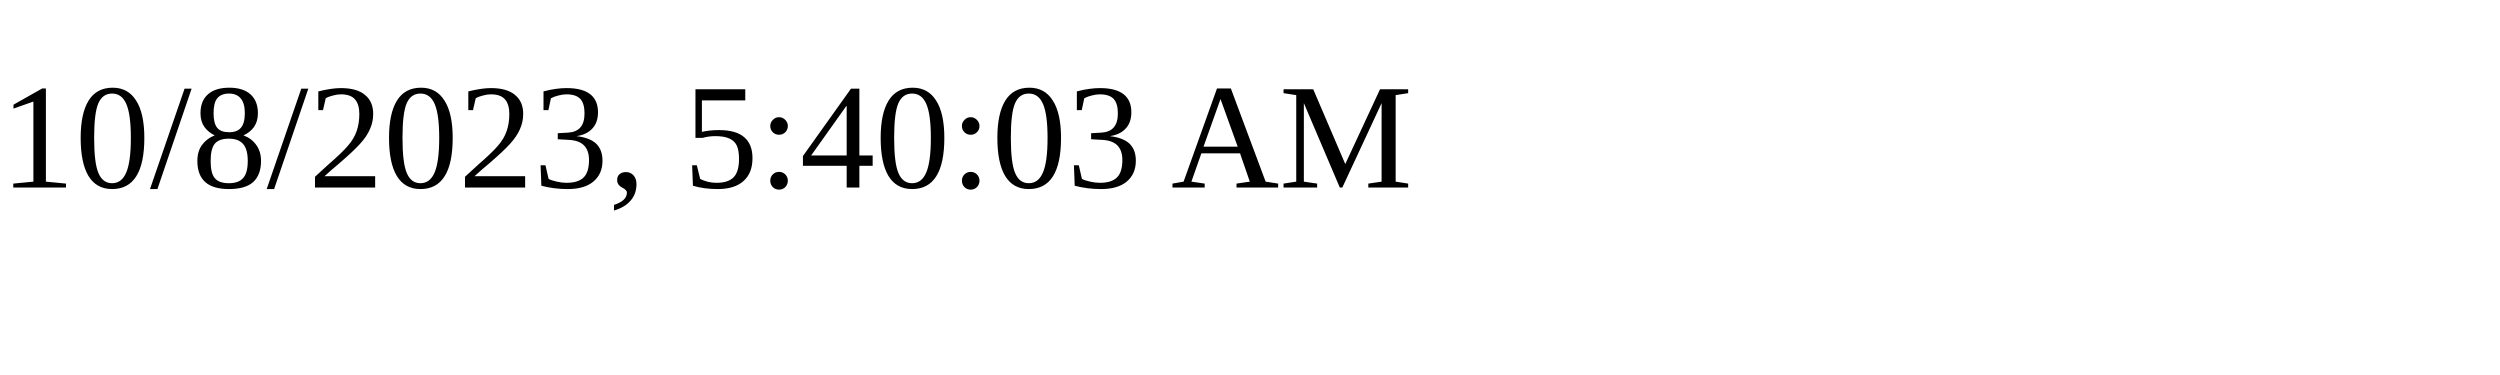
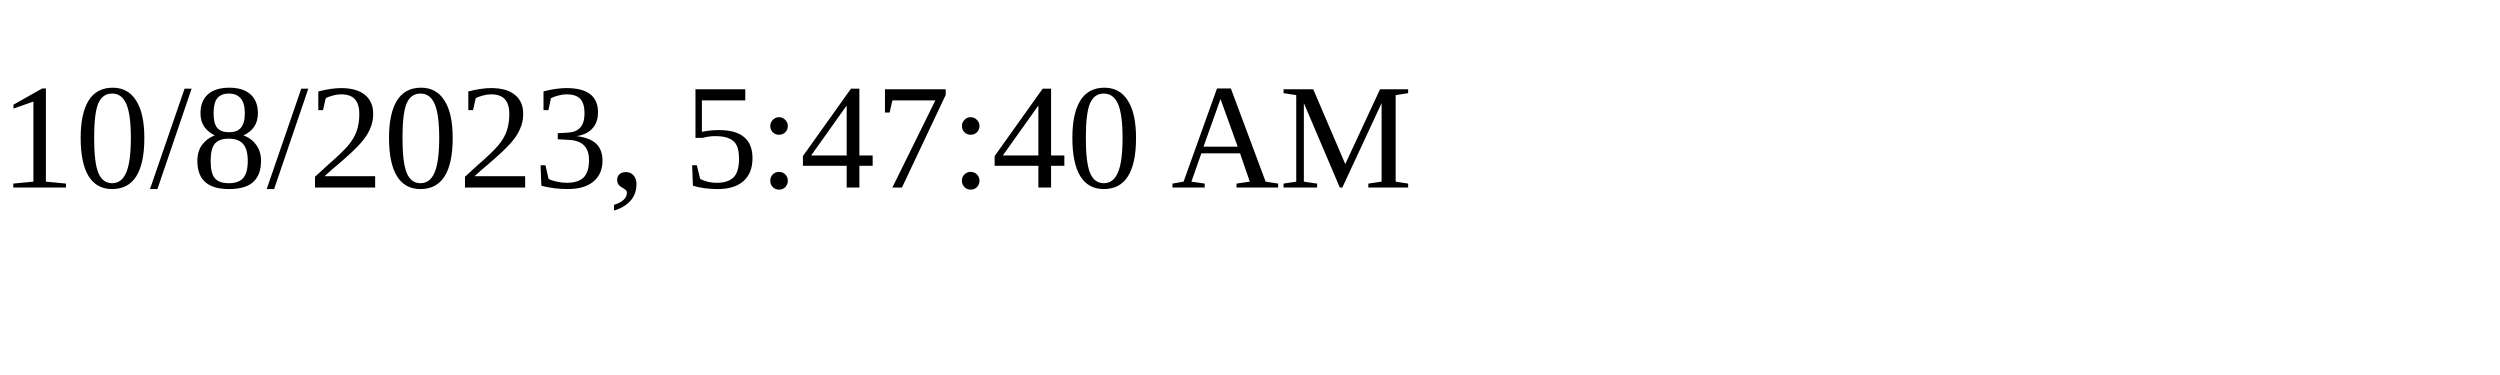
<svg xmlns="http://www.w3.org/2000/svg" height="30" width="200">
-   <text x="0" y="15">10/8/2023, 5:40:03 AM</text>
+   <text x="0" y="15">10/8/2023, 5:47:40 AM</text>
</svg>
